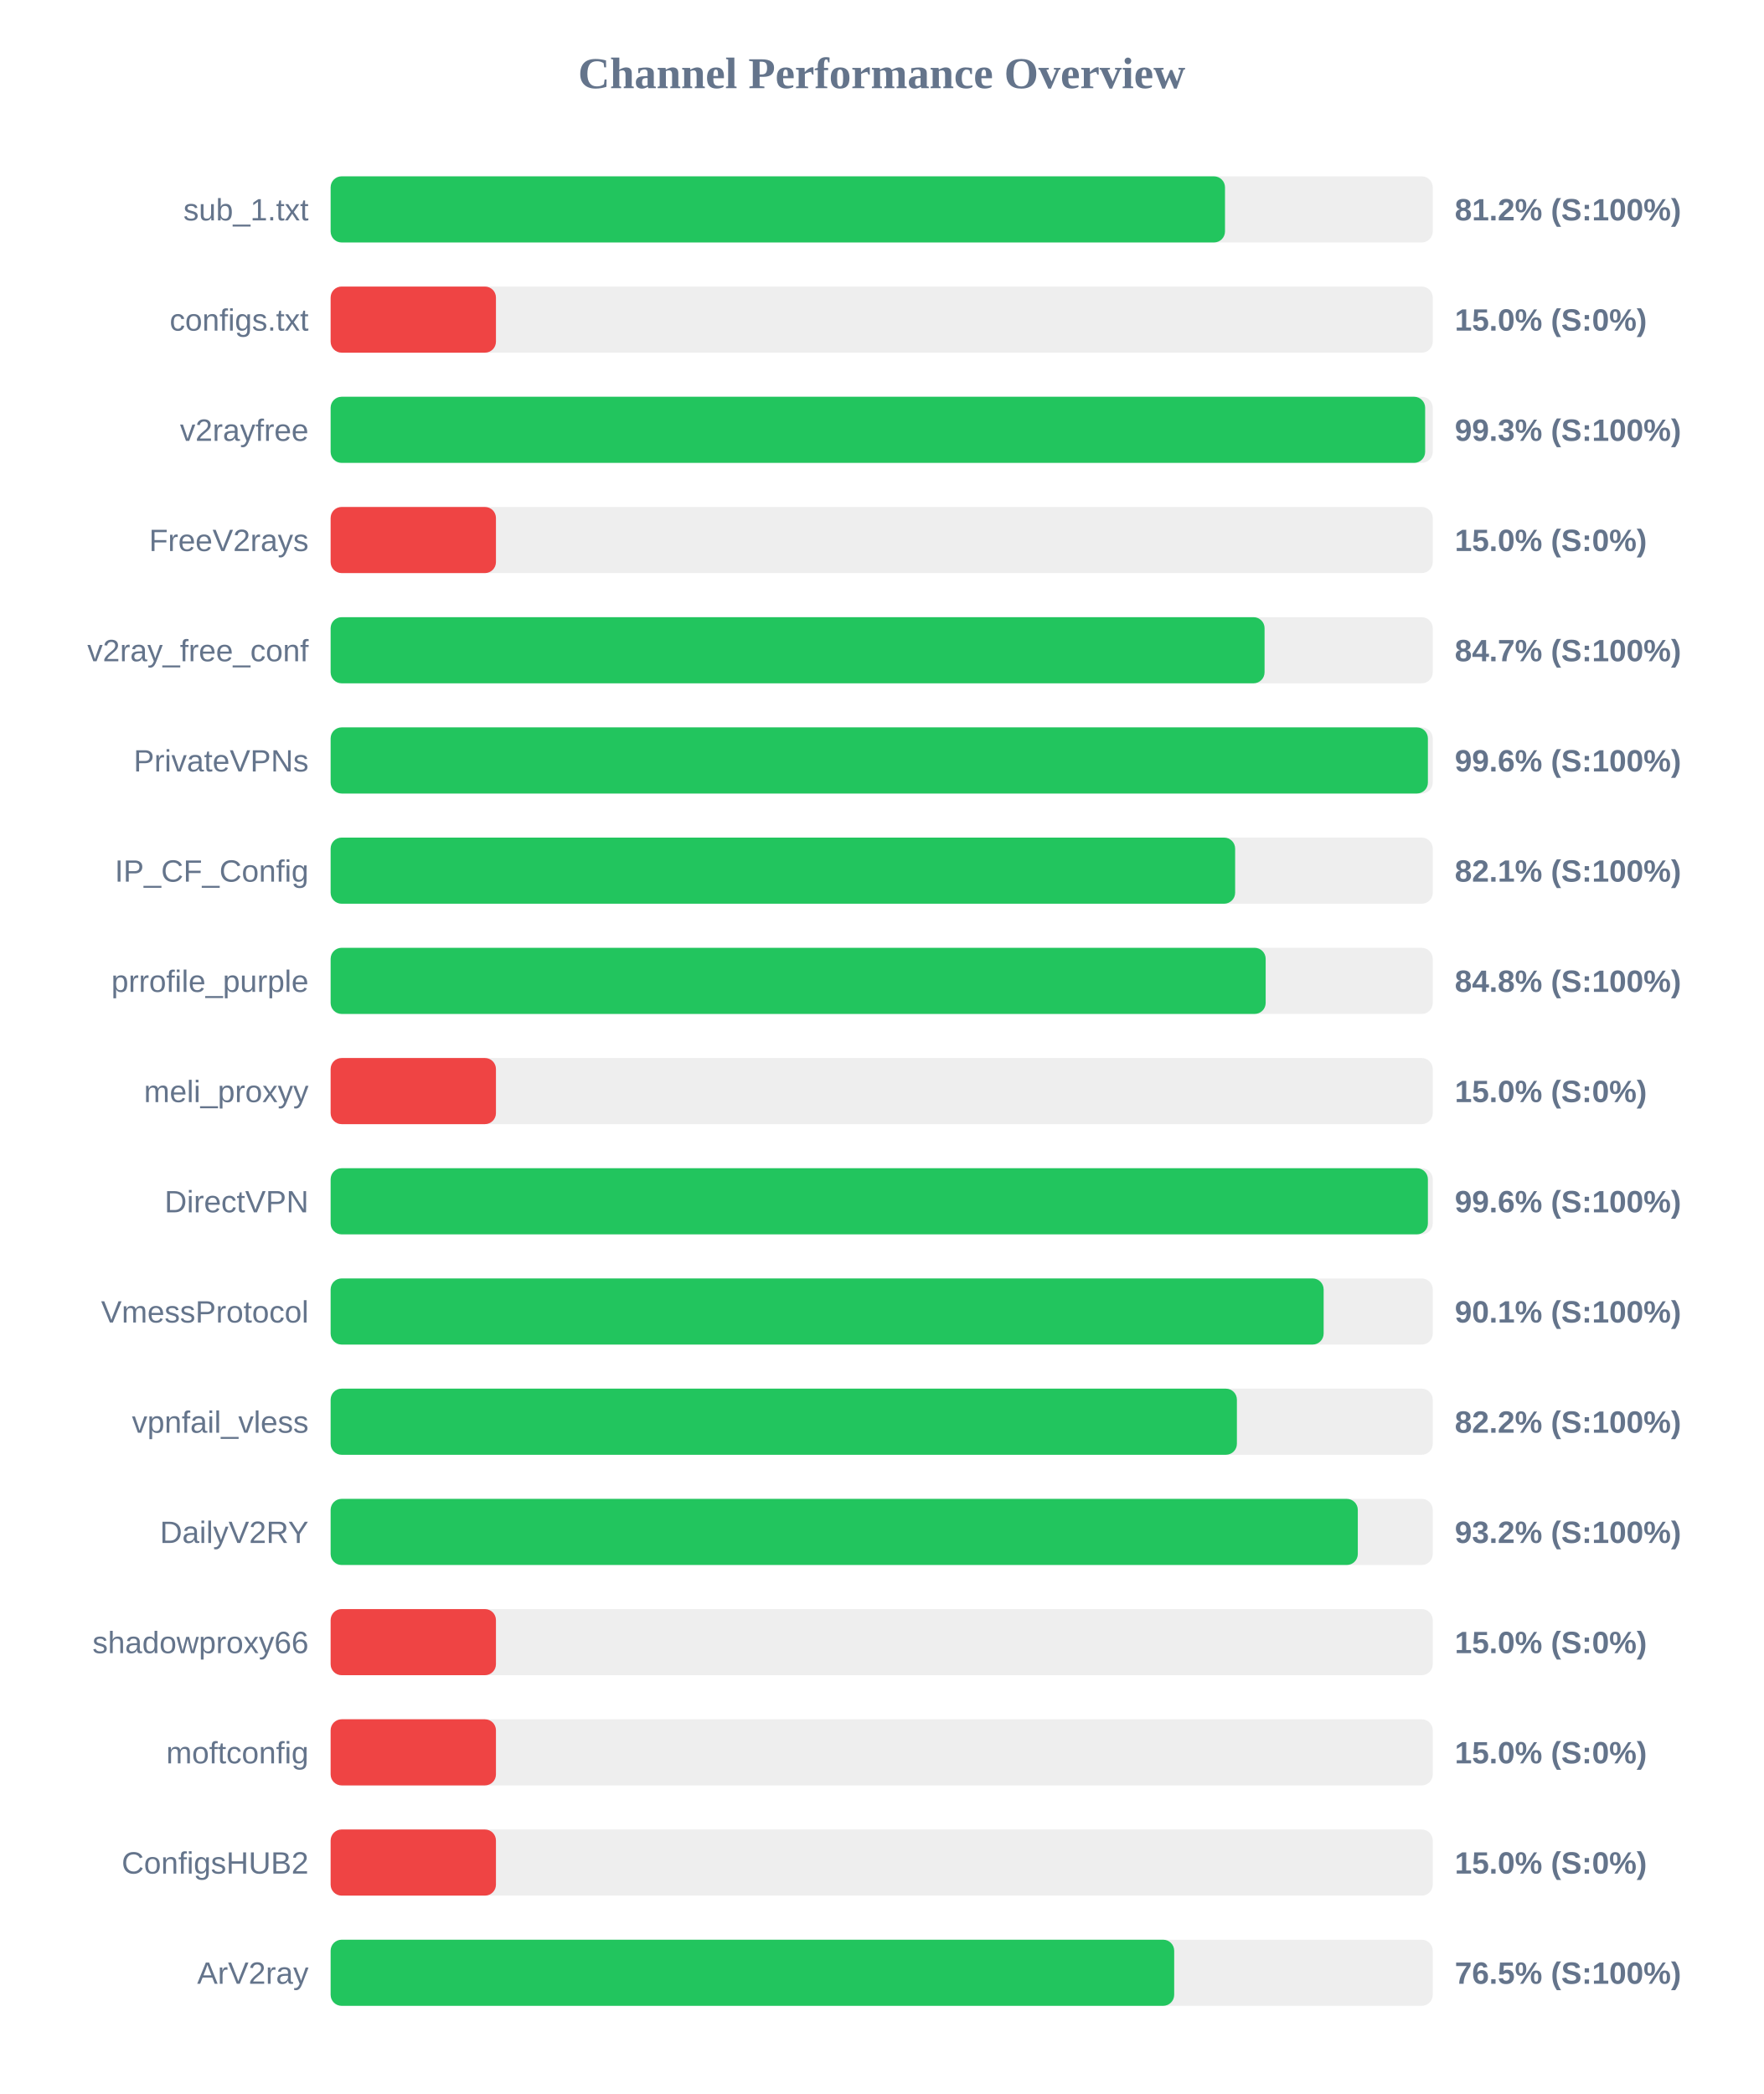
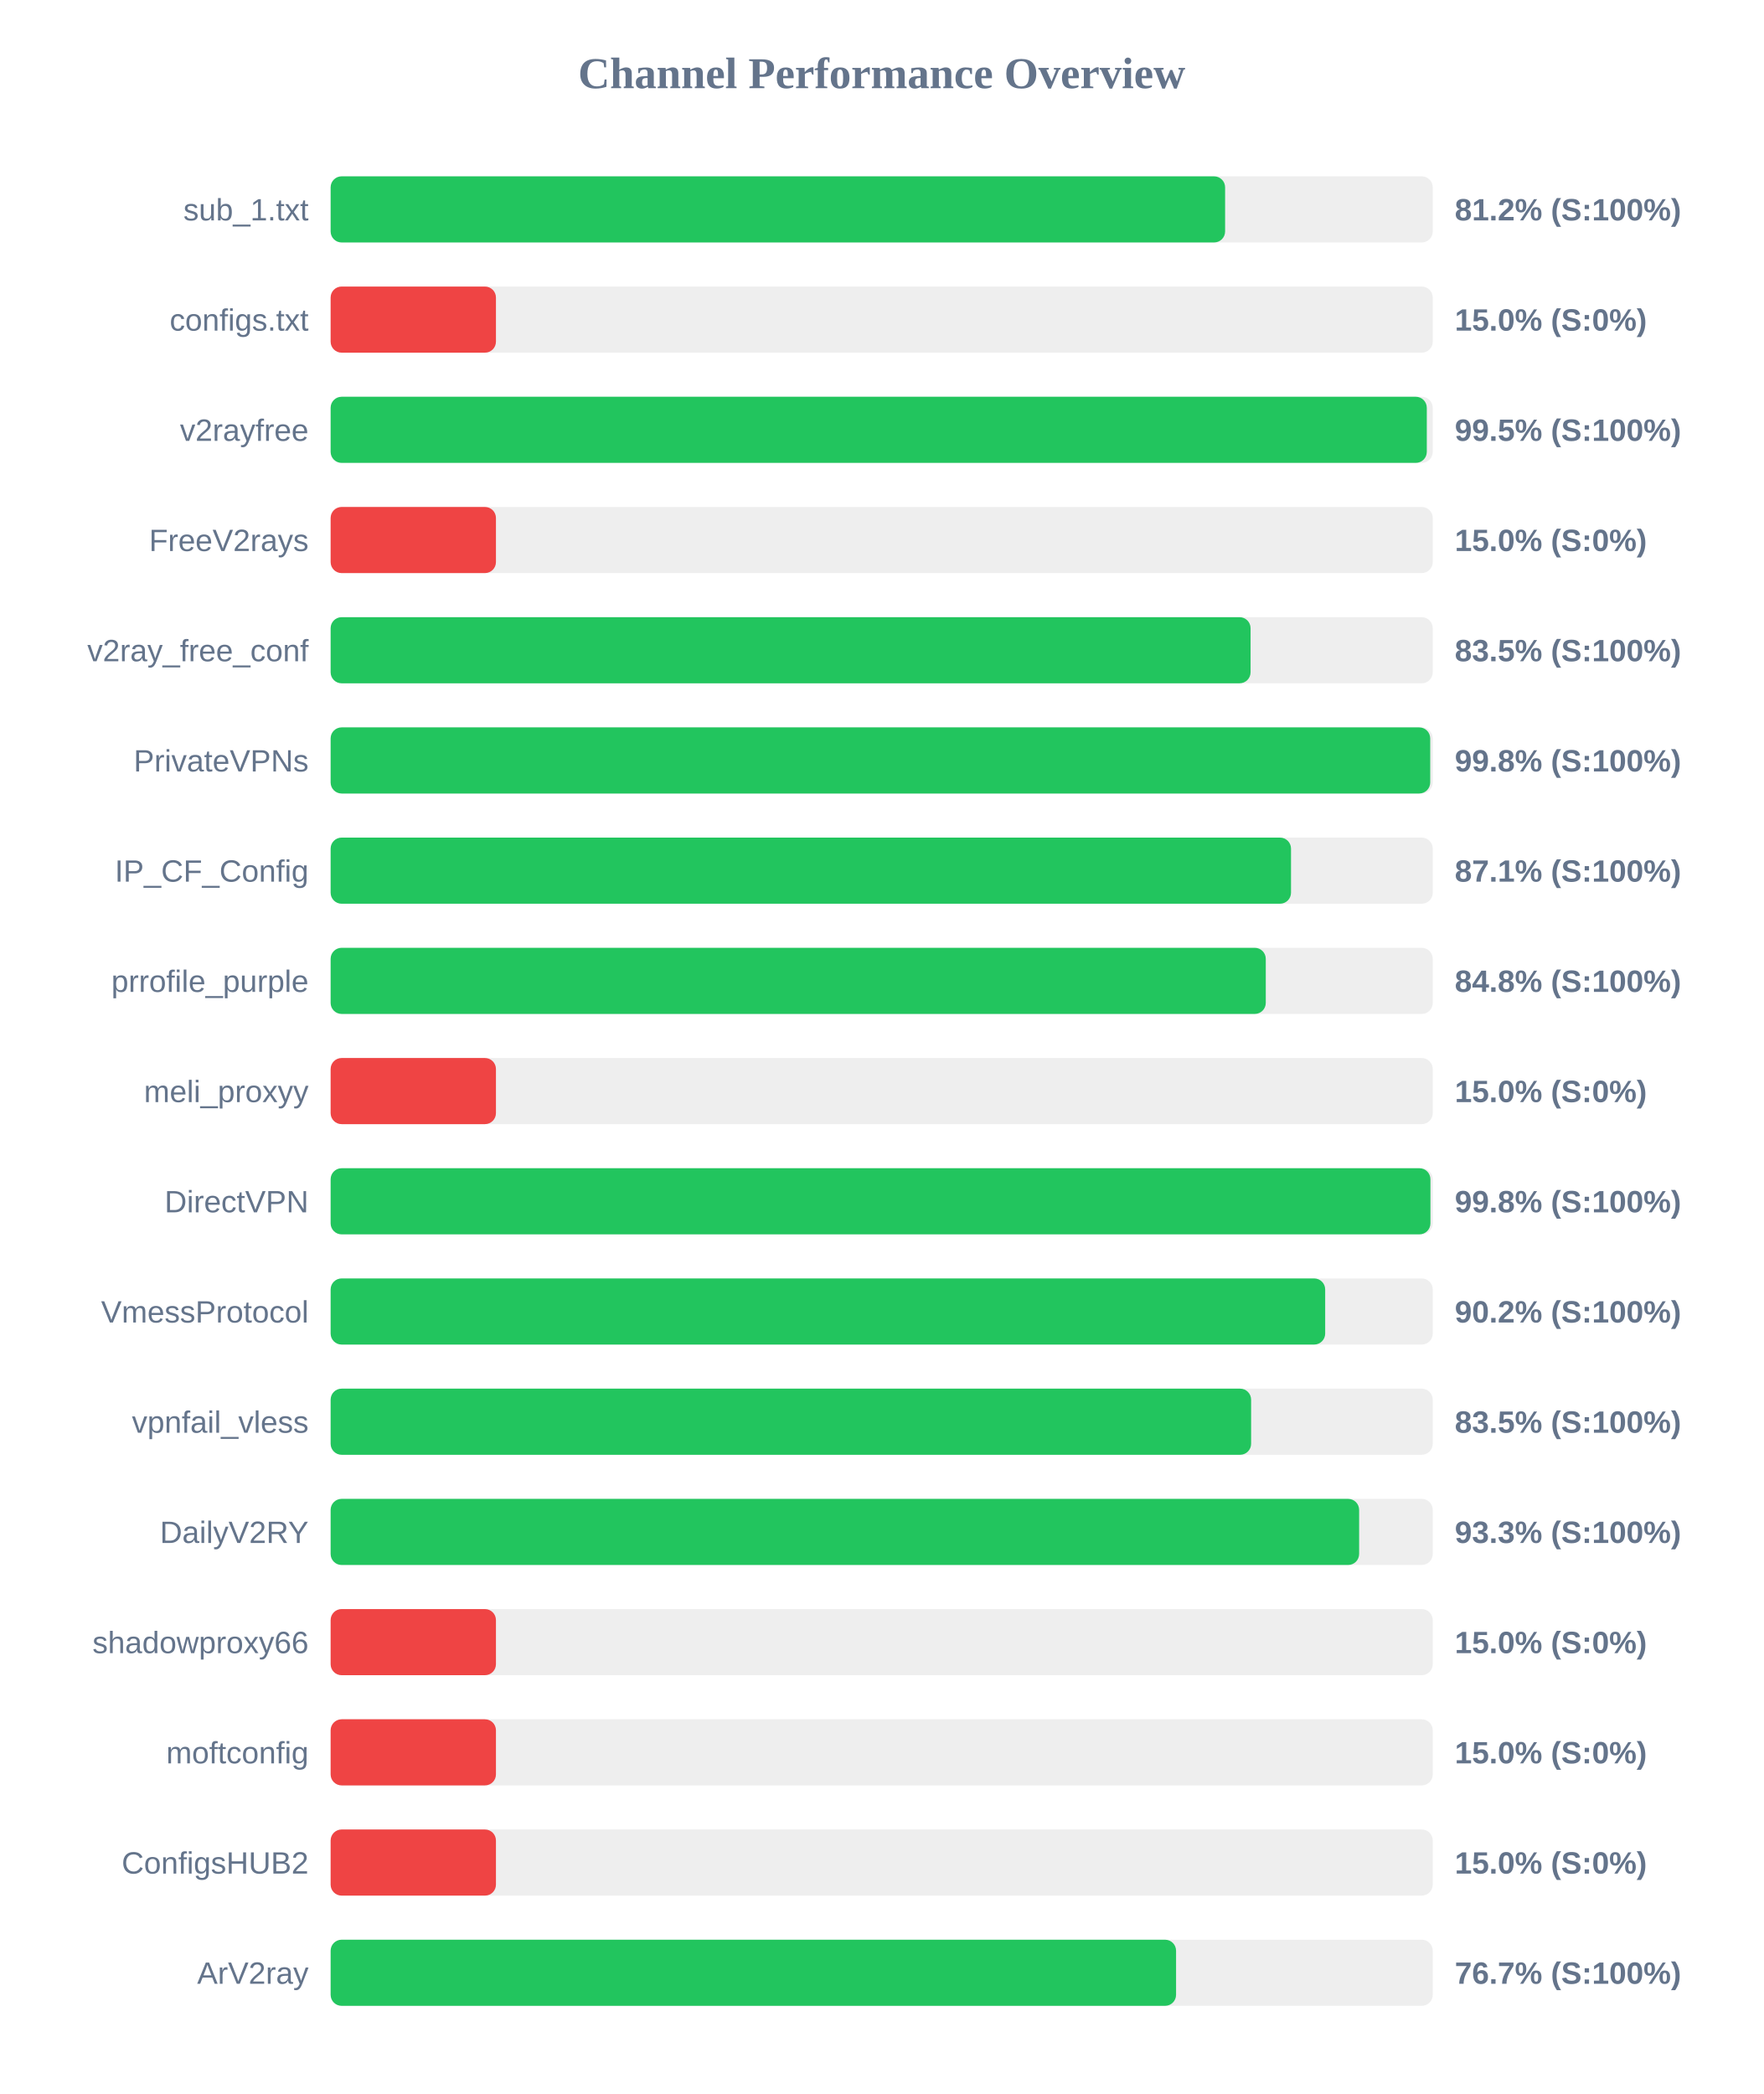
<svg xmlns="http://www.w3.org/2000/svg" width="800" height="950" version="1.1">
  <style>
        .row { font: 14px Arial; fill: #64748b; }
        .score { font: bold 14px Arial; fill: #64748b; }
    </style>
  <text x="400" y="40" text-anchor="middle" font-size="20px" font-weight="bold" fill="#64748b">Channel Performance Overview</text>
  <rect x="150" y="80" width="500" height="30" fill="#eee" rx="5" />
-   <rect x="150" y="80" width="405.75" height="30" fill="#22c55e" rx="5" />
+   <rect x="150" y="80" width="405.8" height="30" fill="#22c55e" rx="5" />
  <text x="140" y="100" text-anchor="end" class="row">sub_1.txt</text>
  <text x="660" y="100" text-anchor="start" class="score">81.2% (S:100%)</text>
  <rect x="150" y="130" width="500" height="30" fill="#eee" rx="5" />
  <rect x="150" y="130" width="75.0" height="30" fill="#ef4444" rx="5" />
  <text x="140" y="150" text-anchor="end" class="row">configs.txt</text>
  <text x="660" y="150" text-anchor="start" class="score">15.0% (S:0%)</text>
  <rect x="150" y="180" width="500" height="30" fill="#eee" rx="5" />
-   <rect x="150" y="180" width="496.55" height="30" fill="#22c55e" rx="5" />
+   <rect x="150" y="180" width="497.3" height="30" fill="#22c55e" rx="5" />
  <text x="140" y="200" text-anchor="end" class="row">v2rayfree</text>
-   <text x="660" y="200" text-anchor="start" class="score">99.3% (S:100%)</text>
+   <text x="660" y="200" text-anchor="start" class="score">99.5% (S:100%)</text>
  <rect x="150" y="230" width="500" height="30" fill="#eee" rx="5" />
  <rect x="150" y="230" width="75.0" height="30" fill="#ef4444" rx="5" />
  <text x="140" y="250" text-anchor="end" class="row">FreeV2rays</text>
  <text x="660" y="250" text-anchor="start" class="score">15.0% (S:0%)</text>
  <rect x="150" y="280" width="500" height="30" fill="#eee" rx="5" />
-   <rect x="150" y="280" width="423.7" height="30" fill="#22c55e" rx="5" />
+   <rect x="150" y="280" width="417.35" height="30" fill="#22c55e" rx="5" />
  <text x="140" y="300" text-anchor="end" class="row">v2ray_free_conf</text>
-   <text x="660" y="300" text-anchor="start" class="score">84.7% (S:100%)</text>
+   <text x="660" y="300" text-anchor="start" class="score">83.5% (S:100%)</text>
  <rect x="150" y="330" width="500" height="30" fill="#eee" rx="5" />
-   <rect x="150" y="330" width="497.8" height="30" fill="#22c55e" rx="5" />
+   <rect x="150" y="330" width="498.85" height="30" fill="#22c55e" rx="5" />
  <text x="140" y="350" text-anchor="end" class="row">PrivateVPNs</text>
-   <text x="660" y="350" text-anchor="start" class="score">99.6% (S:100%)</text>
+   <text x="660" y="350" text-anchor="start" class="score">99.8% (S:100%)</text>
  <rect x="150" y="380" width="500" height="30" fill="#eee" rx="5" />
-   <rect x="150" y="380" width="410.35" height="30" fill="#22c55e" rx="5" />
+   <rect x="150" y="380" width="435.7" height="30" fill="#22c55e" rx="5" />
  <text x="140" y="400" text-anchor="end" class="row">IP_CF_Config</text>
-   <text x="660" y="400" text-anchor="start" class="score">82.1% (S:100%)</text>
+   <text x="660" y="400" text-anchor="start" class="score">87.1% (S:100%)</text>
  <rect x="150" y="430" width="500" height="30" fill="#eee" rx="5" />
-   <rect x="150" y="430" width="424.2" height="30" fill="#22c55e" rx="5" />
+   <rect x="150" y="430" width="424.25" height="30" fill="#22c55e" rx="5" />
  <text x="140" y="450" text-anchor="end" class="row">prrofile_purple</text>
  <text x="660" y="450" text-anchor="start" class="score">84.8% (S:100%)</text>
  <rect x="150" y="480" width="500" height="30" fill="#eee" rx="5" />
  <rect x="150" y="480" width="75.0" height="30" fill="#ef4444" rx="5" />
  <text x="140" y="500" text-anchor="end" class="row">meli_proxyy</text>
  <text x="660" y="500" text-anchor="start" class="score">15.0% (S:0%)</text>
  <rect x="150" y="530" width="500" height="30" fill="#eee" rx="5" />
-   <rect x="150" y="530" width="497.8" height="30" fill="#22c55e" rx="5" />
+   <rect x="150" y="530" width="498.95" height="30" fill="#22c55e" rx="5" />
  <text x="140" y="550" text-anchor="end" class="row">DirectVPN</text>
-   <text x="660" y="550" text-anchor="start" class="score">99.6% (S:100%)</text>
+   <text x="660" y="550" text-anchor="start" class="score">99.8% (S:100%)</text>
  <rect x="150" y="580" width="500" height="30" fill="#eee" rx="5" />
-   <rect x="150" y="580" width="450.5" height="30" fill="#22c55e" rx="5" />
+   <rect x="150" y="580" width="451.2" height="30" fill="#22c55e" rx="5" />
  <text x="140" y="600" text-anchor="end" class="row">VmessProtocol</text>
-   <text x="660" y="600" text-anchor="start" class="score">90.1% (S:100%)</text>
+   <text x="660" y="600" text-anchor="start" class="score">90.2% (S:100%)</text>
  <rect x="150" y="630" width="500" height="30" fill="#eee" rx="5" />
-   <rect x="150" y="630" width="411.15" height="30" fill="#22c55e" rx="5" />
+   <rect x="150" y="630" width="417.6" height="30" fill="#22c55e" rx="5" />
  <text x="140" y="650" text-anchor="end" class="row">vpnfail_vless</text>
-   <text x="660" y="650" text-anchor="start" class="score">82.2% (S:100%)</text>
+   <text x="660" y="650" text-anchor="start" class="score">83.5% (S:100%)</text>
  <rect x="150" y="680" width="500" height="30" fill="#eee" rx="5" />
-   <rect x="150" y="680" width="466.0" height="30" fill="#22c55e" rx="5" />
+   <rect x="150" y="680" width="466.6" height="30" fill="#22c55e" rx="5" />
  <text x="140" y="700" text-anchor="end" class="row">DailyV2RY</text>
-   <text x="660" y="700" text-anchor="start" class="score">93.2% (S:100%)</text>
+   <text x="660" y="700" text-anchor="start" class="score">93.3% (S:100%)</text>
  <rect x="150" y="730" width="500" height="30" fill="#eee" rx="5" />
  <rect x="150" y="730" width="75.0" height="30" fill="#ef4444" rx="5" />
  <text x="140" y="750" text-anchor="end" class="row">shadowproxy66</text>
  <text x="660" y="750" text-anchor="start" class="score">15.0% (S:0%)</text>
  <rect x="150" y="780" width="500" height="30" fill="#eee" rx="5" />
  <rect x="150" y="780" width="75.0" height="30" fill="#ef4444" rx="5" />
  <text x="140" y="800" text-anchor="end" class="row">moftconfig</text>
  <text x="660" y="800" text-anchor="start" class="score">15.0% (S:0%)</text>
  <rect x="150" y="830" width="500" height="30" fill="#eee" rx="5" />
  <rect x="150" y="830" width="75.0" height="30" fill="#ef4444" rx="5" />
  <text x="140" y="850" text-anchor="end" class="row">ConfigsHUB2</text>
  <text x="660" y="850" text-anchor="start" class="score">15.0% (S:0%)</text>
  <rect x="150" y="880" width="500" height="30" fill="#eee" rx="5" />
-   <rect x="150" y="880" width="382.7" height="30" fill="#22c55e" rx="5" />
+   <rect x="150" y="880" width="383.55" height="30" fill="#22c55e" rx="5" />
  <text x="140" y="900" text-anchor="end" class="row">ArV2ray</text>
-   <text x="660" y="900" text-anchor="start" class="score">76.5% (S:100%)</text>
+   <text x="660" y="900" text-anchor="start" class="score">76.7% (S:100%)</text>
</svg>
